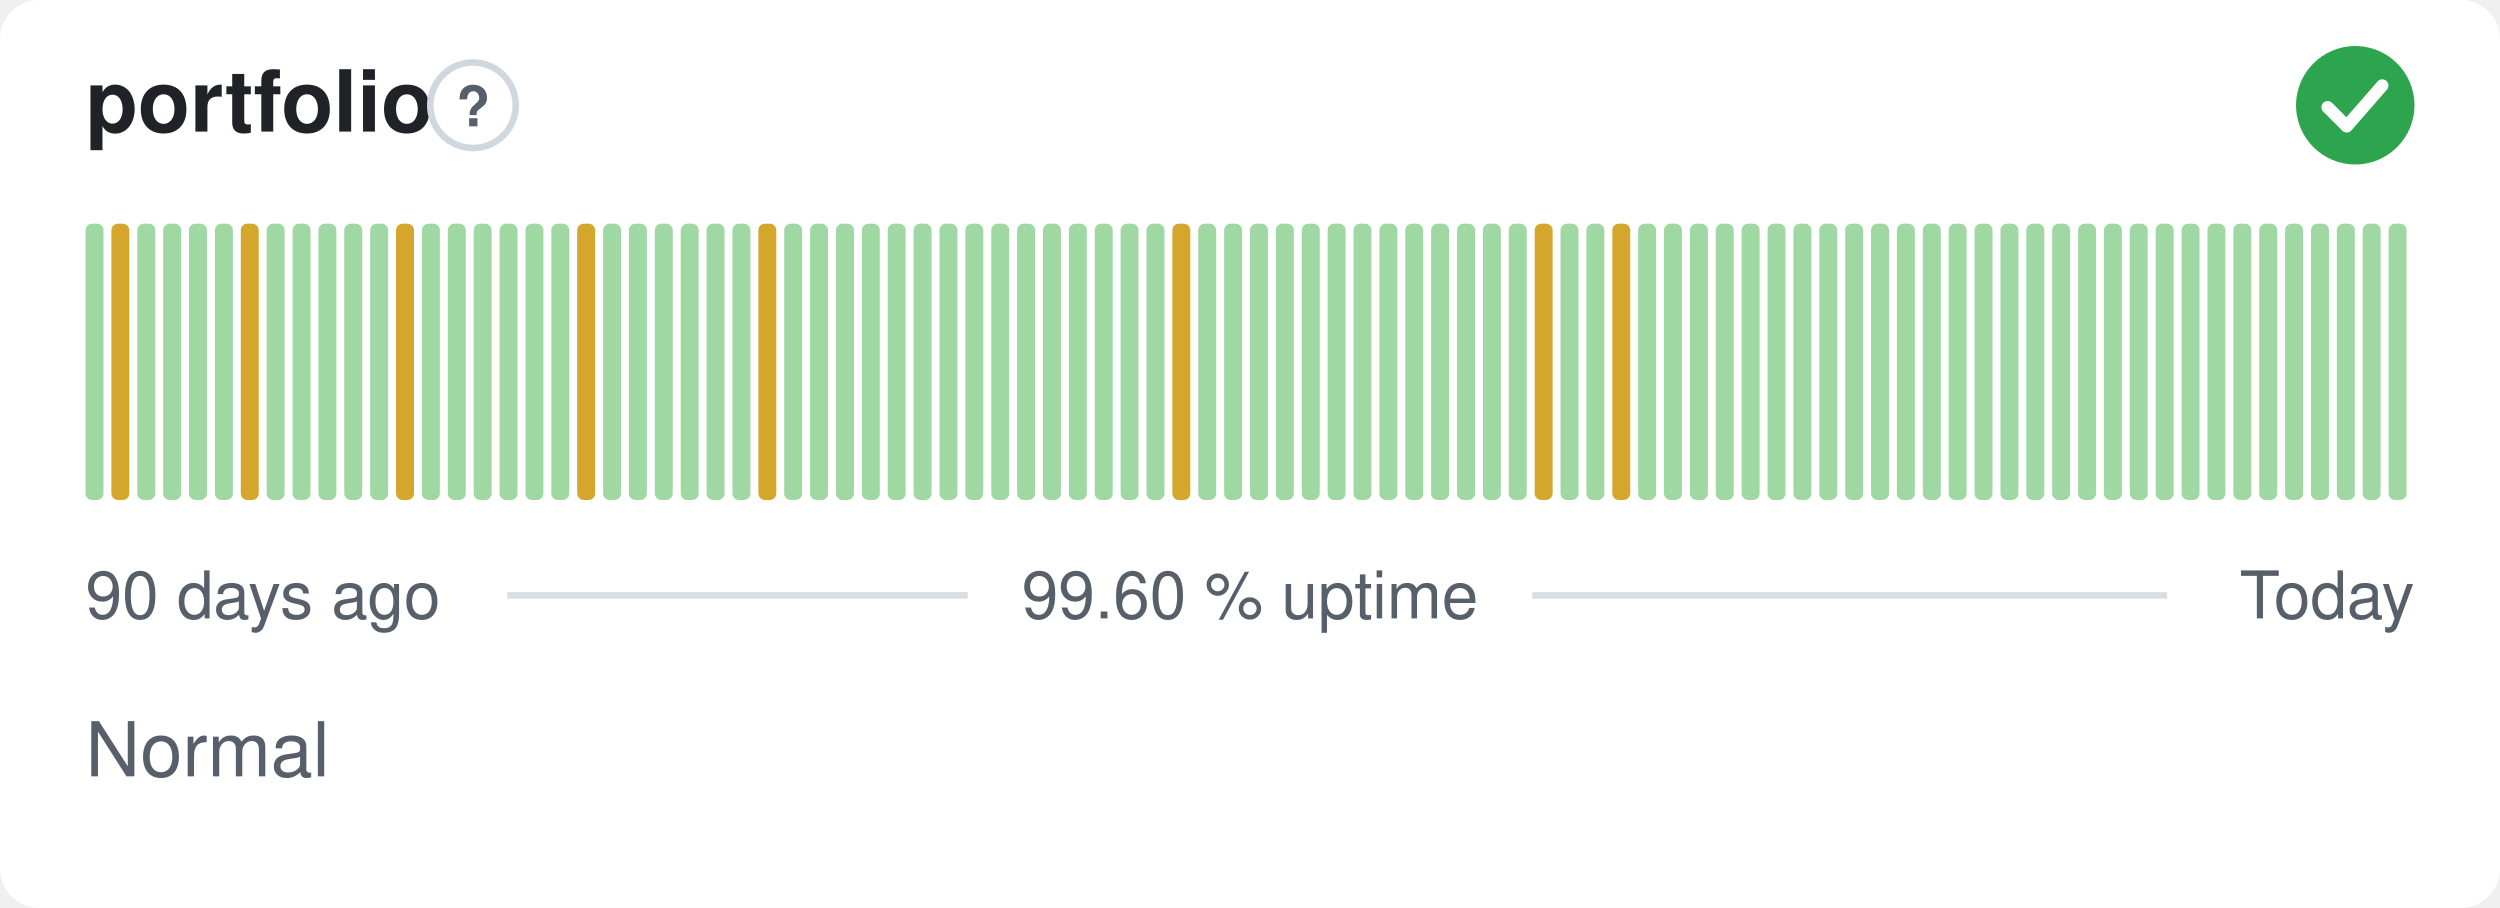
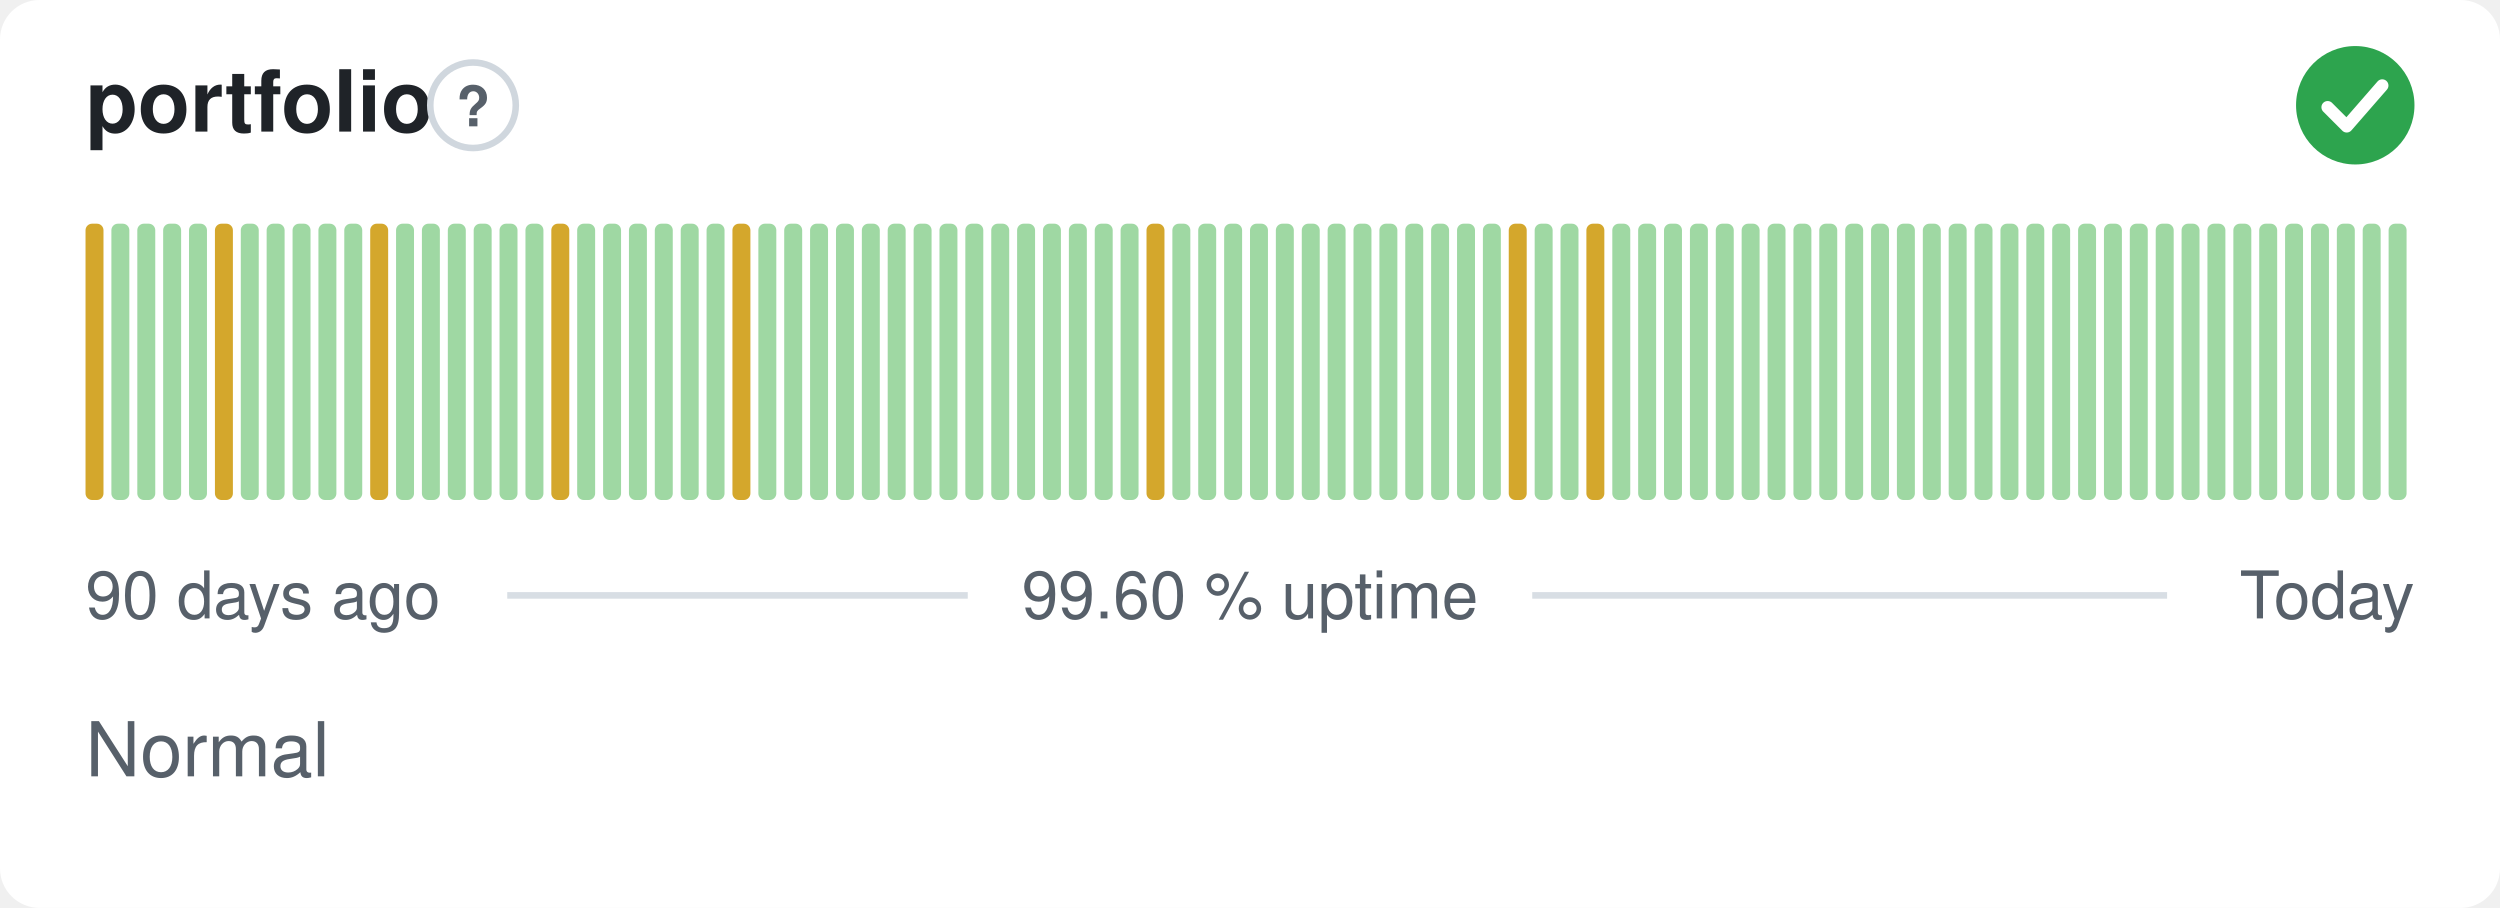
<svg xmlns="http://www.w3.org/2000/svg" width="380" height="138" viewBox="0 0 380 138" role="img" aria-label="portfolio: Normal, 99.60 % uptime over the last 90 days" font-family="-apple-system,BlinkMacSystemFont,'Segoe UI',Helvetica,Arial,sans-serif">
  <style>
    @media (prefers-color-scheme: dark) {
      .bg { fill: #0d1117 }
      .title { fill: #e6edf3 }
      .muted { fill: #8b949e }
      .hint { stroke: #30363d }
      .rule { stroke: #30363d }
      .nodata { fill: #21262d }
    }
  </style>
  <rect class="bg" width="380" height="138" rx="6" fill="#ffffff" />
  <text class="title" x="13" y="20" font-size="13" font-weight="600" fill="#1f2328">portfolio</text>
  <circle class="hint" cx="71.9" cy="16" r="6.5" fill="none" stroke="#d0d7de" stroke-width="1" />
  <text class="muted" x="71.9" y="19.2" text-anchor="middle" font-size="8.5" font-weight="700" fill="#57606a">?</text>
  <circle cx="358" cy="16" r="9" fill="#2da44e" />
  <path d="M353.80 16.30l2.90 2.90 5.40 -6.20" fill="none" stroke="#fff" stroke-width="1.89" stroke-linecap="round" stroke-linejoin="round" />
-   <rect x="13.00" y="34.00" width="2.73" height="42.00" rx="1" fill="#9fd8a3" />
-   <rect x="16.93" y="34.00" width="2.73" height="42.00" rx="1" fill="#d4a72c" />
+   <rect x="13.00" y="34.00" width="2.73" height="42.00" rx="1" fill="#d4a72c" />
+   <rect x="16.93" y="34.00" width="2.73" height="42.00" rx="1" fill="#9fd8a3" />
  <rect x="20.87" y="34.00" width="2.73" height="42.00" rx="1" fill="#9fd8a3" />
  <rect x="24.80" y="34.00" width="2.73" height="42.00" rx="1" fill="#9fd8a3" />
  <rect x="28.73" y="34.00" width="2.73" height="42.00" rx="1" fill="#9fd8a3" />
-   <rect x="32.67" y="34.00" width="2.73" height="42.00" rx="1" fill="#9fd8a3" />
-   <rect x="36.60" y="34.00" width="2.73" height="42.00" rx="1" fill="#d4a72c" />
+   <rect x="32.67" y="34.00" width="2.73" height="42.00" rx="1" fill="#d4a72c" />
+   <rect x="36.60" y="34.00" width="2.73" height="42.00" rx="1" fill="#9fd8a3" />
  <rect x="40.53" y="34.00" width="2.73" height="42.00" rx="1" fill="#9fd8a3" />
  <rect x="44.47" y="34.00" width="2.73" height="42.00" rx="1" fill="#9fd8a3" />
  <rect x="48.40" y="34.00" width="2.73" height="42.00" rx="1" fill="#9fd8a3" />
  <rect x="52.33" y="34.00" width="2.73" height="42.00" rx="1" fill="#9fd8a3" />
-   <rect x="56.27" y="34.00" width="2.73" height="42.00" rx="1" fill="#9fd8a3" />
-   <rect x="60.20" y="34.00" width="2.73" height="42.00" rx="1" fill="#d4a72c" />
+   <rect x="56.27" y="34.00" width="2.73" height="42.00" rx="1" fill="#d4a72c" />
+   <rect x="60.20" y="34.00" width="2.73" height="42.00" rx="1" fill="#9fd8a3" />
  <rect x="64.13" y="34.00" width="2.73" height="42.00" rx="1" fill="#9fd8a3" />
  <rect x="68.07" y="34.00" width="2.73" height="42.00" rx="1" fill="#9fd8a3" />
  <rect x="72.00" y="34.00" width="2.73" height="42.00" rx="1" fill="#9fd8a3" />
  <rect x="75.93" y="34.00" width="2.73" height="42.00" rx="1" fill="#9fd8a3" />
  <rect x="79.87" y="34.00" width="2.73" height="42.00" rx="1" fill="#9fd8a3" />
-   <rect x="83.80" y="34.00" width="2.73" height="42.00" rx="1" fill="#9fd8a3" />
-   <rect x="87.73" y="34.00" width="2.73" height="42.00" rx="1" fill="#d4a72c" />
+   <rect x="83.80" y="34.00" width="2.73" height="42.00" rx="1" fill="#d4a72c" />
+   <rect x="87.73" y="34.00" width="2.73" height="42.00" rx="1" fill="#9fd8a3" />
  <rect x="91.67" y="34.00" width="2.73" height="42.00" rx="1" fill="#9fd8a3" />
  <rect x="95.60" y="34.00" width="2.73" height="42.00" rx="1" fill="#9fd8a3" />
  <rect x="99.53" y="34.00" width="2.73" height="42.00" rx="1" fill="#9fd8a3" />
  <rect x="103.47" y="34.00" width="2.73" height="42.00" rx="1" fill="#9fd8a3" />
  <rect x="107.40" y="34.00" width="2.73" height="42.00" rx="1" fill="#9fd8a3" />
-   <rect x="111.33" y="34.00" width="2.73" height="42.00" rx="1" fill="#9fd8a3" />
-   <rect x="115.27" y="34.00" width="2.73" height="42.00" rx="1" fill="#d4a72c" />
+   <rect x="111.33" y="34.00" width="2.73" height="42.00" rx="1" fill="#d4a72c" />
+   <rect x="115.27" y="34.00" width="2.73" height="42.00" rx="1" fill="#9fd8a3" />
  <rect x="119.20" y="34.00" width="2.73" height="42.00" rx="1" fill="#9fd8a3" />
  <rect x="123.13" y="34.00" width="2.73" height="42.00" rx="1" fill="#9fd8a3" />
  <rect x="127.07" y="34.00" width="2.73" height="42.00" rx="1" fill="#9fd8a3" />
  <rect x="131.00" y="34.00" width="2.73" height="42.00" rx="1" fill="#9fd8a3" />
  <rect x="134.93" y="34.00" width="2.73" height="42.00" rx="1" fill="#9fd8a3" />
  <rect x="138.87" y="34.00" width="2.73" height="42.00" rx="1" fill="#9fd8a3" />
  <rect x="142.80" y="34.00" width="2.73" height="42.00" rx="1" fill="#9fd8a3" />
  <rect x="146.73" y="34.00" width="2.73" height="42.00" rx="1" fill="#9fd8a3" />
  <rect x="150.67" y="34.00" width="2.73" height="42.00" rx="1" fill="#9fd8a3" />
  <rect x="154.60" y="34.00" width="2.73" height="42.00" rx="1" fill="#9fd8a3" />
  <rect x="158.53" y="34.00" width="2.73" height="42.00" rx="1" fill="#9fd8a3" />
  <rect x="162.47" y="34.00" width="2.73" height="42.00" rx="1" fill="#9fd8a3" />
  <rect x="166.40" y="34.00" width="2.73" height="42.00" rx="1" fill="#9fd8a3" />
  <rect x="170.33" y="34.00" width="2.73" height="42.00" rx="1" fill="#9fd8a3" />
-   <rect x="174.27" y="34.00" width="2.73" height="42.00" rx="1" fill="#9fd8a3" />
-   <rect x="178.20" y="34.00" width="2.73" height="42.00" rx="1" fill="#d4a72c" />
+   <rect x="174.27" y="34.00" width="2.73" height="42.00" rx="1" fill="#d4a72c" />
+   <rect x="178.20" y="34.00" width="2.73" height="42.00" rx="1" fill="#9fd8a3" />
  <rect x="182.13" y="34.00" width="2.73" height="42.00" rx="1" fill="#9fd8a3" />
  <rect x="186.07" y="34.00" width="2.73" height="42.00" rx="1" fill="#9fd8a3" />
  <rect x="190.00" y="34.00" width="2.73" height="42.00" rx="1" fill="#9fd8a3" />
  <rect x="193.93" y="34.00" width="2.73" height="42.00" rx="1" fill="#9fd8a3" />
  <rect x="197.87" y="34.00" width="2.73" height="42.00" rx="1" fill="#9fd8a3" />
  <rect x="201.80" y="34.00" width="2.73" height="42.00" rx="1" fill="#9fd8a3" />
  <rect x="205.73" y="34.00" width="2.73" height="42.00" rx="1" fill="#9fd8a3" />
  <rect x="209.67" y="34.00" width="2.73" height="42.00" rx="1" fill="#9fd8a3" />
  <rect x="213.60" y="34.00" width="2.73" height="42.00" rx="1" fill="#9fd8a3" />
  <rect x="217.53" y="34.00" width="2.73" height="42.00" rx="1" fill="#9fd8a3" />
  <rect x="221.47" y="34.00" width="2.73" height="42.00" rx="1" fill="#9fd8a3" />
  <rect x="225.40" y="34.00" width="2.73" height="42.00" rx="1" fill="#9fd8a3" />
-   <rect x="229.33" y="34.00" width="2.73" height="42.00" rx="1" fill="#9fd8a3" />
-   <rect x="233.27" y="34.00" width="2.73" height="42.00" rx="1" fill="#d4a72c" />
+   <rect x="229.33" y="34.00" width="2.73" height="42.00" rx="1" fill="#d4a72c" />
+   <rect x="233.27" y="34.00" width="2.73" height="42.00" rx="1" fill="#9fd8a3" />
  <rect x="237.20" y="34.00" width="2.73" height="42.00" rx="1" fill="#9fd8a3" />
-   <rect x="241.13" y="34.00" width="2.73" height="42.00" rx="1" fill="#9fd8a3" />
-   <rect x="245.07" y="34.00" width="2.73" height="42.00" rx="1" fill="#d4a72c" />
+   <rect x="241.13" y="34.00" width="2.73" height="42.00" rx="1" fill="#d4a72c" />
+   <rect x="245.07" y="34.00" width="2.73" height="42.00" rx="1" fill="#9fd8a3" />
  <rect x="249.00" y="34.00" width="2.73" height="42.00" rx="1" fill="#9fd8a3" />
  <rect x="252.93" y="34.00" width="2.73" height="42.00" rx="1" fill="#9fd8a3" />
  <rect x="256.87" y="34.00" width="2.73" height="42.00" rx="1" fill="#9fd8a3" />
  <rect x="260.80" y="34.00" width="2.73" height="42.00" rx="1" fill="#9fd8a3" />
  <rect x="264.73" y="34.00" width="2.73" height="42.00" rx="1" fill="#9fd8a3" />
  <rect x="268.67" y="34.00" width="2.73" height="42.00" rx="1" fill="#9fd8a3" />
  <rect x="272.60" y="34.00" width="2.73" height="42.00" rx="1" fill="#9fd8a3" />
  <rect x="276.53" y="34.00" width="2.73" height="42.00" rx="1" fill="#9fd8a3" />
  <rect x="280.47" y="34.00" width="2.73" height="42.00" rx="1" fill="#9fd8a3" />
  <rect x="284.40" y="34.00" width="2.73" height="42.00" rx="1" fill="#9fd8a3" />
  <rect x="288.33" y="34.00" width="2.73" height="42.00" rx="1" fill="#9fd8a3" />
  <rect x="292.27" y="34.00" width="2.73" height="42.00" rx="1" fill="#9fd8a3" />
  <rect x="296.20" y="34.00" width="2.73" height="42.00" rx="1" fill="#9fd8a3" />
  <rect x="300.13" y="34.00" width="2.73" height="42.00" rx="1" fill="#9fd8a3" />
  <rect x="304.07" y="34.00" width="2.73" height="42.00" rx="1" fill="#9fd8a3" />
  <rect x="308.00" y="34.00" width="2.73" height="42.00" rx="1" fill="#9fd8a3" />
  <rect x="311.93" y="34.00" width="2.73" height="42.00" rx="1" fill="#9fd8a3" />
  <rect x="315.87" y="34.00" width="2.73" height="42.00" rx="1" fill="#9fd8a3" />
  <rect x="319.80" y="34.00" width="2.73" height="42.00" rx="1" fill="#9fd8a3" />
  <rect x="323.73" y="34.00" width="2.73" height="42.00" rx="1" fill="#9fd8a3" />
  <rect x="327.67" y="34.00" width="2.73" height="42.00" rx="1" fill="#9fd8a3" />
  <rect x="331.60" y="34.00" width="2.73" height="42.00" rx="1" fill="#9fd8a3" />
  <rect x="335.53" y="34.00" width="2.73" height="42.00" rx="1" fill="#9fd8a3" />
  <rect x="339.47" y="34.00" width="2.73" height="42.00" rx="1" fill="#9fd8a3" />
  <rect x="343.40" y="34.00" width="2.73" height="42.00" rx="1" fill="#9fd8a3" />
  <rect x="347.33" y="34.00" width="2.73" height="42.00" rx="1" fill="#9fd8a3" />
  <rect x="351.27" y="34.00" width="2.73" height="42.00" rx="1" fill="#9fd8a3" />
  <rect x="355.20" y="34.00" width="2.73" height="42.00" rx="1" fill="#9fd8a3" />
  <rect x="359.13" y="34.00" width="2.73" height="42.00" rx="1" fill="#9fd8a3" />
  <rect x="363.07" y="34.00" width="2.73" height="42.00" rx="1" fill="#9fd8a3" />
  <text class="muted" x="13" y="94" font-size="10" fill="#57606a">90 days ago</text>
  <text class="muted" x="190" y="94" text-anchor="middle" font-size="10" fill="#57606a">99.60 % uptime</text>
  <text class="muted" x="367" y="94" text-anchor="end" font-size="10" fill="#57606a">Today</text>
  <line class="rule" x1="77.1" y1="90.5" x2="147.1" y2="90.5" stroke="#d8dee4" stroke-width="1" />
  <line class="rule" x1="232.9" y1="90.5" x2="329.4" y2="90.5" stroke="#d8dee4" stroke-width="1" />
  <text class="muted" x="13" y="118" font-size="11.5" fill="#57606a">Normal</text>
</svg>
